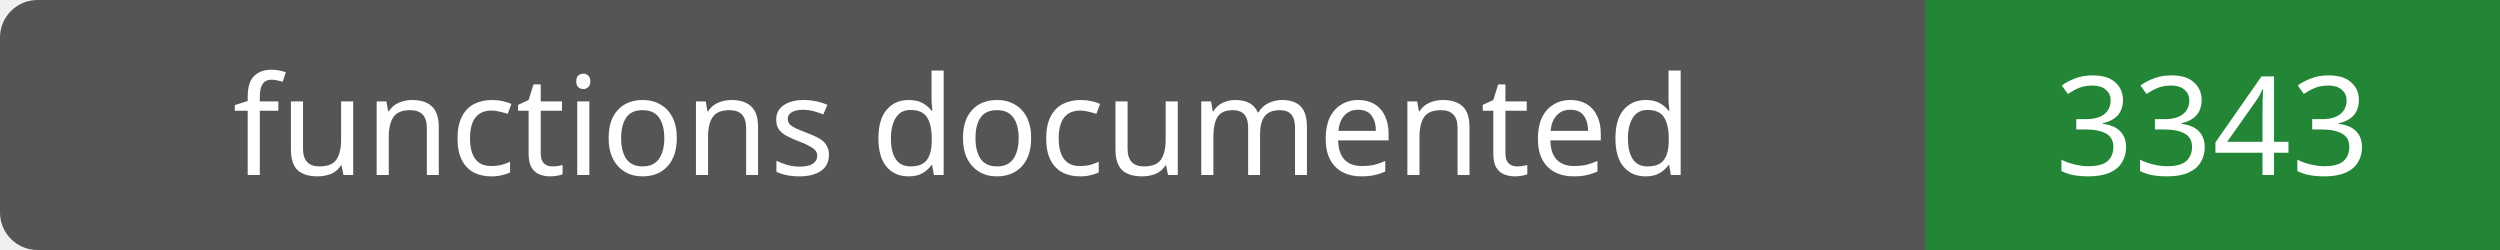
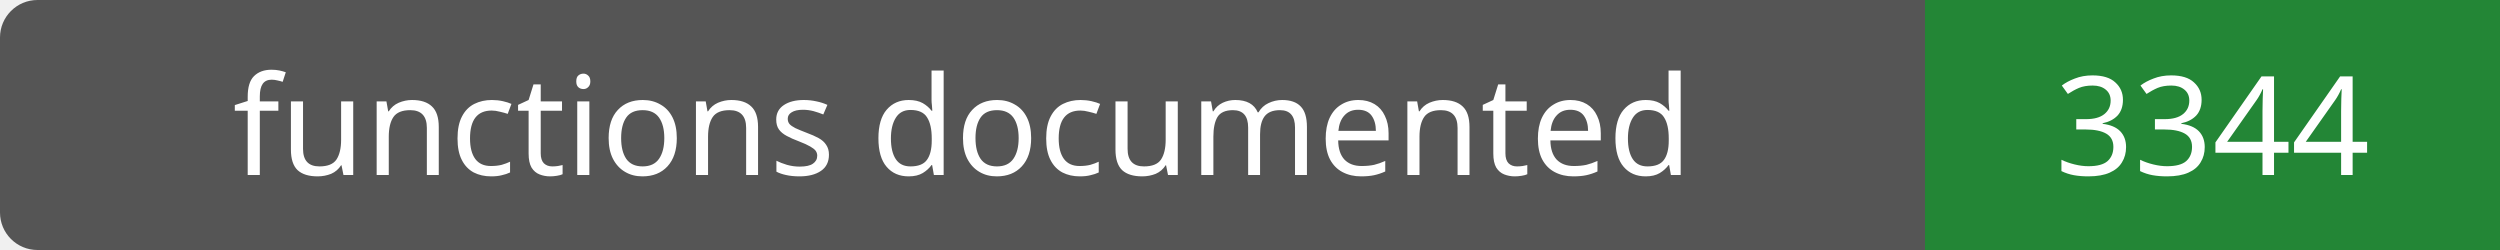
- <svg xmlns="http://www.w3.org/2000/svg" width="200" height="20" role="img" aria-label="functions documented: 3343">
+ <svg xmlns="http://www.w3.org/2000/svg" width="200" height="20" role="img" aria-label="functions documented: 3344">
  <rect width="200" height="20" rx="3" fill="#555" />
  <path fill="#238636" d="M154 0h46v20H154z" />
  <g fill="#fff" text-anchor="middle" font-family="Verdana,sans-serif" font-size="11">
    <text x="77.0" y="14">functions documented</text>
-     <text x="177.0" y="14">3343</text>
+     <text x="177.0" y="14">3344</text>
  </g>
</svg>
